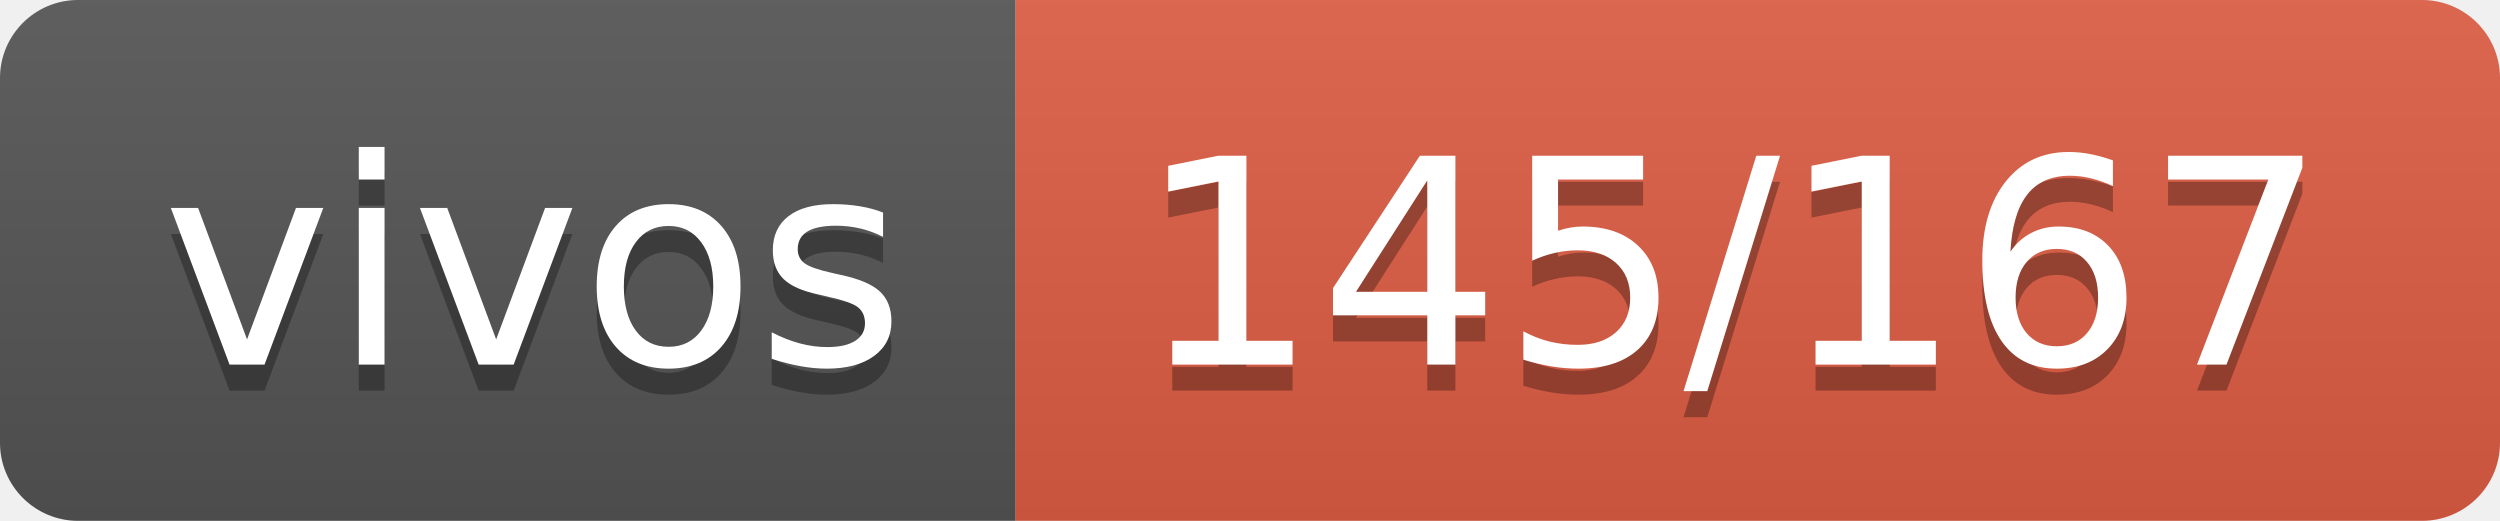
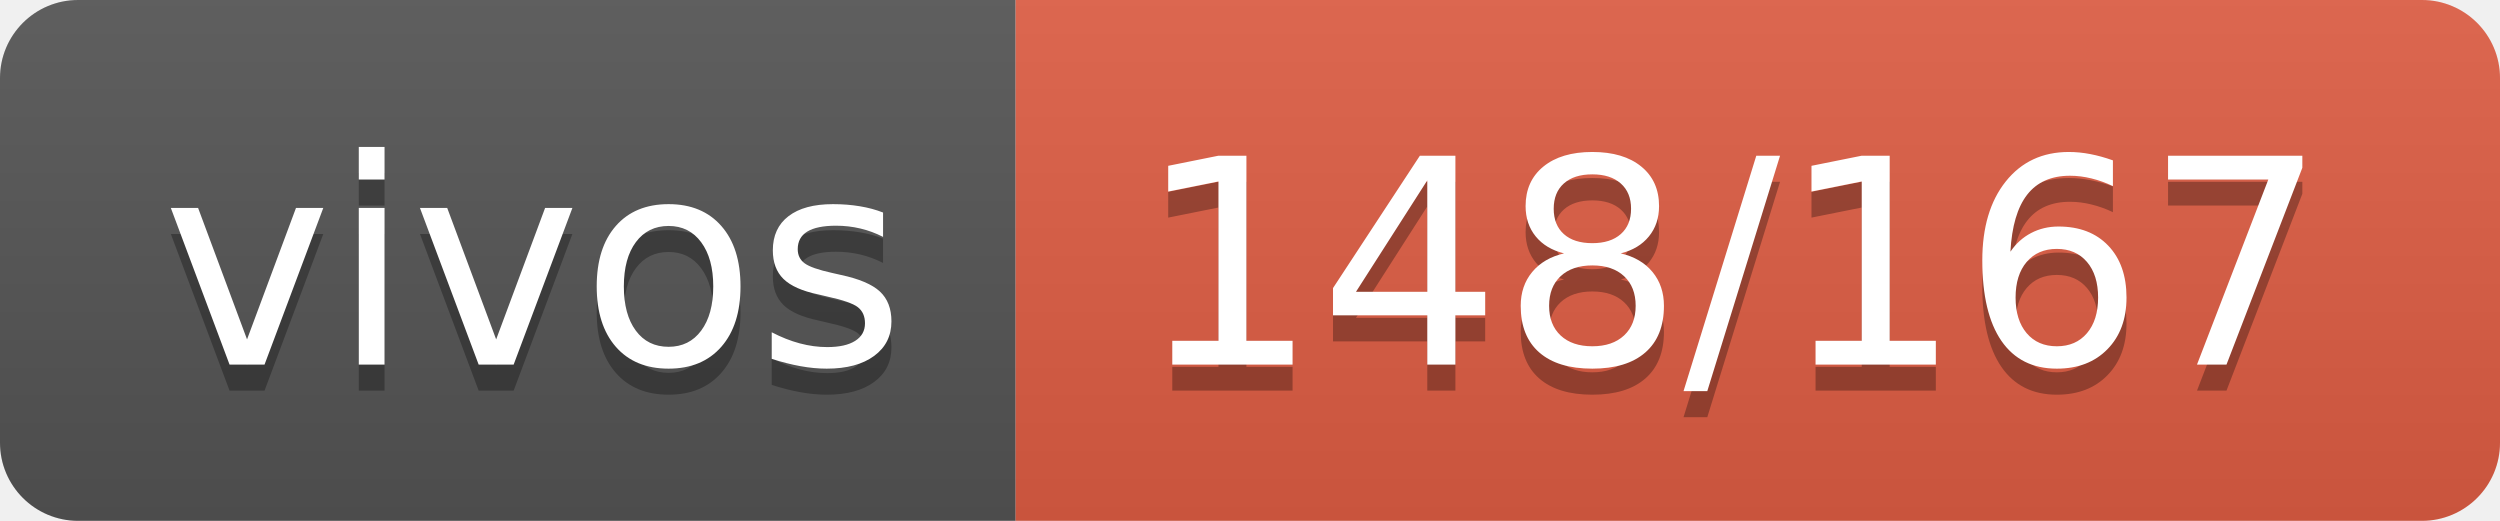
- <svg xmlns="http://www.w3.org/2000/svg" width="96" height="20" role="img" aria-label="vivos: 145/167">
+ <svg xmlns="http://www.w3.org/2000/svg" width="96" height="20" role="img" aria-label="vivos: 148/167">
  <linearGradient id="s" x2="0" y2="100%">
    <stop offset="0" stop-color="#bbb" stop-opacity=".1" />
    <stop offset="1" stop-opacity=".1" />
  </linearGradient>
  <clipPath id="r">
    <rect width="96" height="20" rx="3" fill="#fff" />
  </clipPath>
  <g clip-path="url(#r)">
    <rect width="39" height="20" fill="#555" />
    <rect x="39" width="57" height="20" fill="#e05d44" />
    <rect width="96" height="20" fill="url(#s)" />
  </g>
  <g fill="#fff" text-anchor="middle" font-family="Verdana,Geneva,DejaVu Sans,sans-serif" text-rendering="geometricPrecision" font-size="110">
    <text aria-hidden="true" x="205" y="150" fill="#010101" fill-opacity=".3" transform="scale(.1)" textLength="290">vivos</text>
    <text x="205" y="140" transform="scale(.1)" fill="#fff" textLength="290">vivos</text>
-     <text aria-hidden="true" x="665" y="150" fill="#010101" fill-opacity=".3" transform="scale(.1)" textLength="470">145/167</text>
-     <text x="665" y="140" transform="scale(.1)" fill="#fff" textLength="470">145/167</text>
+     <text aria-hidden="true" x="665" y="150" fill="#010101" fill-opacity=".3" transform="scale(.1)" textLength="470">148/167</text>
+     <text x="665" y="140" transform="scale(.1)" fill="#fff" textLength="470">148/167</text>
  </g>
</svg>
